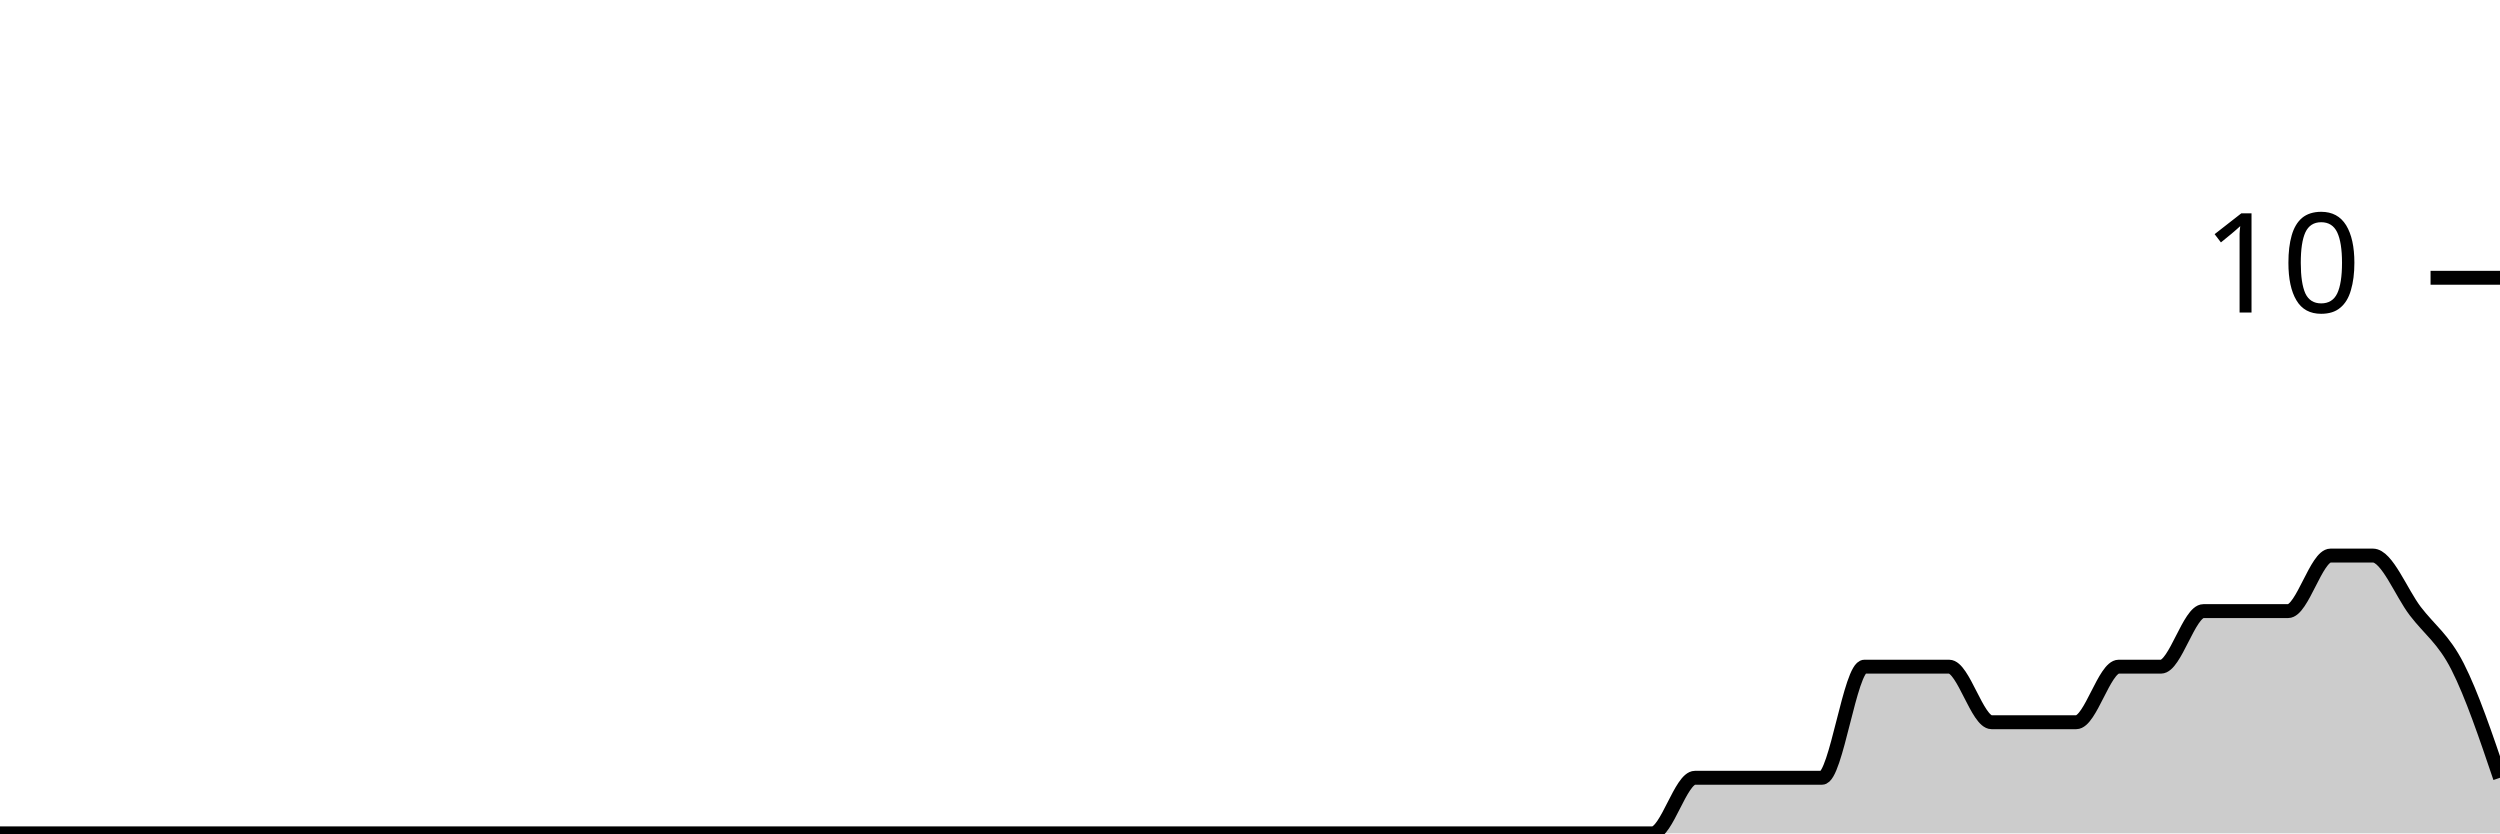
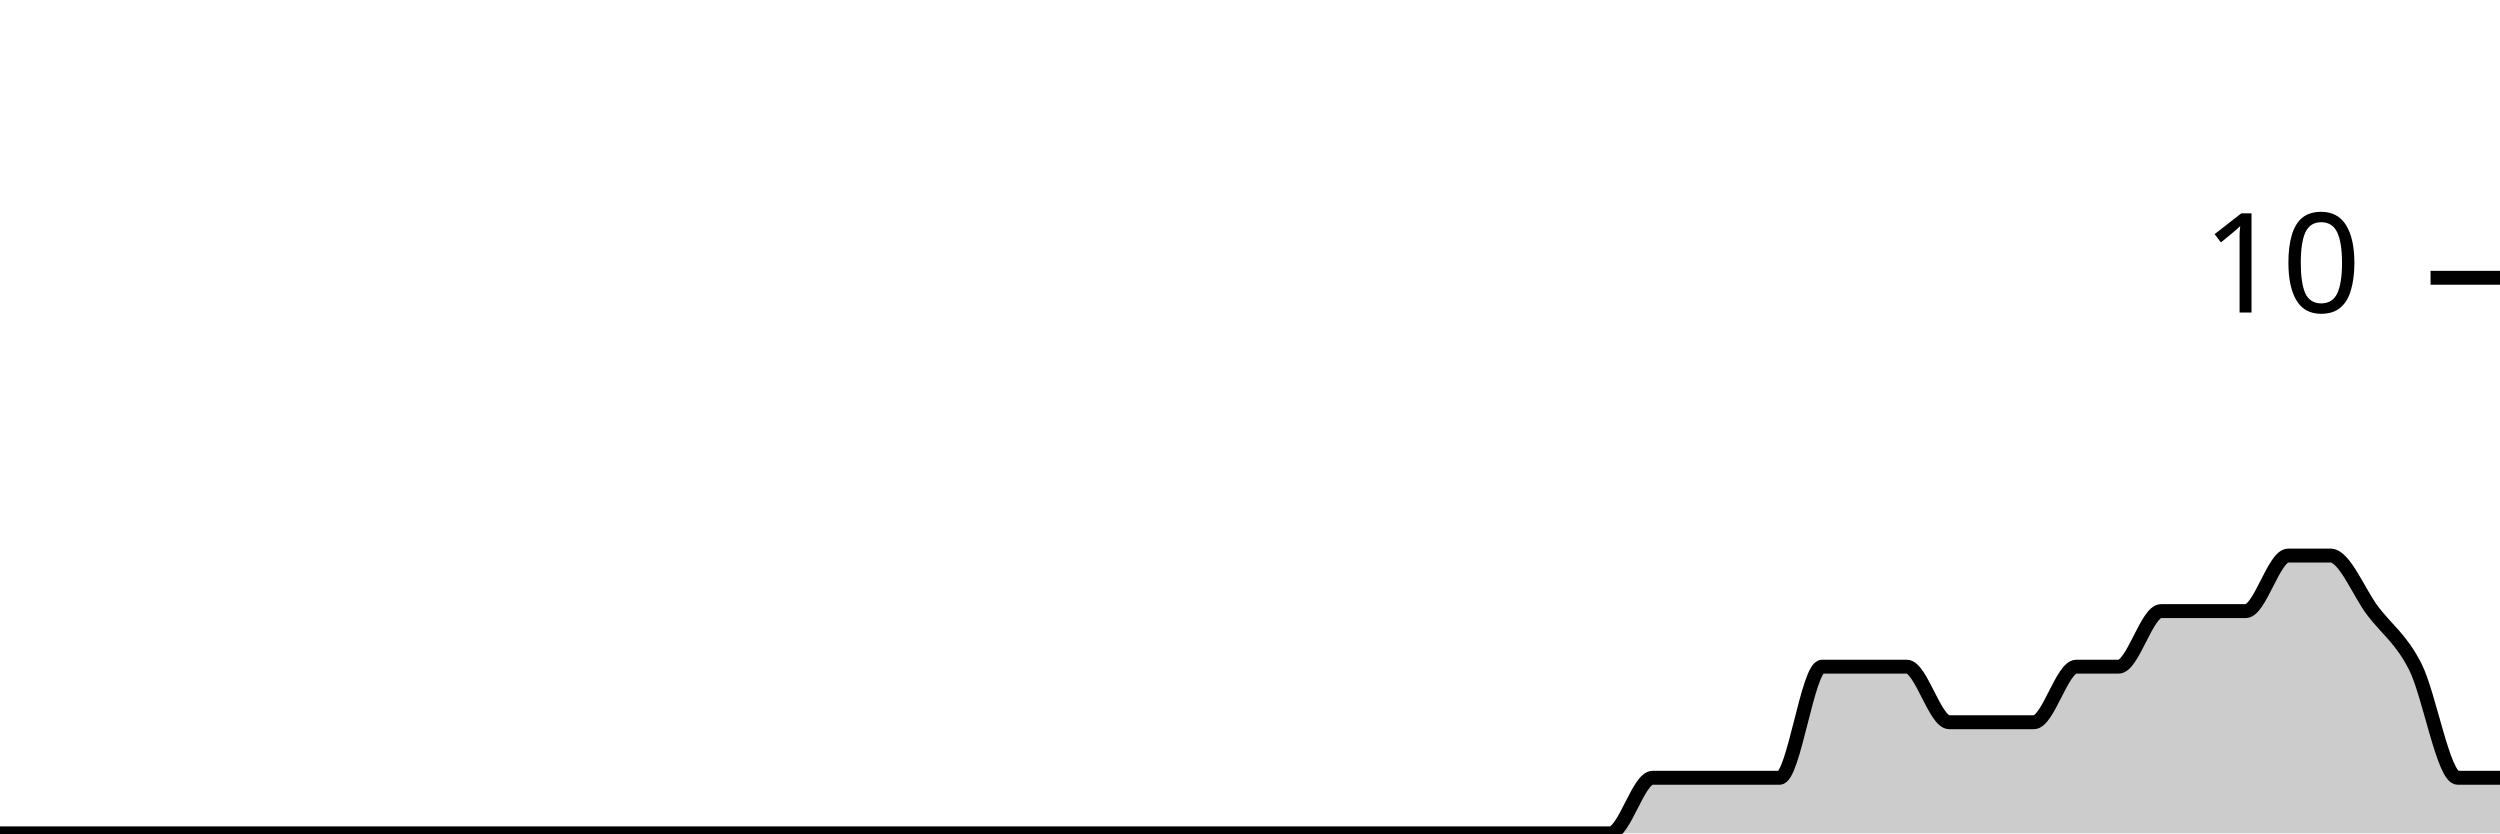
<svg xmlns="http://www.w3.org/2000/svg" viewBox="0 0 180 60">
  <g transform="translate(0,20)">
-     <path class="area" fill="rgba(0, 0, 0, 0.2)" d="M0,40C1.017,40,2.034,40,3.051,40C4.068,40,5.085,40,6.102,40C7.119,40,8.136,40,9.153,40C10.169,40,11.186,40,12.203,40C13.22,40,14.237,40,15.254,40C16.271,40,17.288,40,18.305,40C19.322,40,20.339,40,21.356,40C22.373,40,23.39,40,24.407,40C25.424,40,26.441,40,27.458,40C28.475,40,29.492,40,30.508,40C31.525,40,32.542,40,33.559,40C34.576,40,35.593,40,36.61,40C37.627,40,38.644,40,39.661,40C40.678,40,41.695,40,42.712,40C43.729,40,44.746,40,45.763,40C46.78,40,47.797,40,48.814,40C49.831,40,50.847,40,51.864,40C52.881,40,53.898,40,54.915,40C55.932,40,56.949,40,57.966,40C58.983,40,60,40,61.017,40C62.034,40,63.051,40,64.068,40C65.085,40,66.102,40,67.119,40C68.136,40,69.153,40,70.169,40C71.186,40,72.203,40,73.22,40C74.237,40,75.254,40,76.271,40C77.288,40,78.305,40,79.322,40C80.339,40,81.356,40,82.373,40C83.39,40,84.407,40,85.424,40C86.441,40,87.458,40,88.475,40C89.492,40,90.508,40,91.525,40C92.542,40,93.559,40,94.576,40C95.593,40,96.61,40,97.627,40C98.644,40,99.661,40,100.678,40C101.695,40,102.712,40,103.729,40C104.746,40,105.763,40,106.78,40C107.797,40,108.814,40,109.831,40C110.847,40,111.864,40,112.881,40C113.898,40,114.915,40,115.932,40C116.949,40,117.966,40,118.983,40C120,40,121.017,36,122.034,36C123.051,36,124.068,36,125.085,36C126.102,36,127.119,36,128.136,36C129.153,36,130.169,36,131.186,36C132.203,36,133.22,28,134.237,28C135.254,28,136.271,28,137.288,28C138.305,28,139.322,28,140.339,28C141.356,28,142.373,32,143.39,32C144.407,32,145.424,32,146.441,32C147.458,32,148.475,32,149.492,32C150.508,32,151.525,28,152.542,28C153.559,28,154.576,28,155.593,28C156.61,28,157.627,24,158.644,24C159.661,24,160.678,24,161.695,24C162.712,24,163.729,24,164.746,24C165.763,24,166.78,20,167.797,20C168.814,20,169.831,20,170.847,20C171.864,20,172.881,22.667,173.898,24C174.915,25.333,175.932,26,176.949,28C177.966,30,178.983,33,180,36L180,40C178.983,40,177.966,40,176.949,40C175.932,40,174.915,40,173.898,40C172.881,40,171.864,40,170.847,40C169.831,40,168.814,40,167.797,40C166.78,40,165.763,40,164.746,40C163.729,40,162.712,40,161.695,40C160.678,40,159.661,40,158.644,40C157.627,40,156.61,40,155.593,40C154.576,40,153.559,40,152.542,40C151.525,40,150.508,40,149.492,40C148.475,40,147.458,40,146.441,40C145.424,40,144.407,40,143.39,40C142.373,40,141.356,40,140.339,40C139.322,40,138.305,40,137.288,40C136.271,40,135.254,40,134.237,40C133.22,40,132.203,40,131.186,40C130.169,40,129.153,40,128.136,40C127.119,40,126.102,40,125.085,40C124.068,40,123.051,40,122.034,40C121.017,40,120,40,118.983,40C117.966,40,116.949,40,115.932,40C114.915,40,113.898,40,112.881,40C111.864,40,110.847,40,109.831,40C108.814,40,107.797,40,106.78,40C105.763,40,104.746,40,103.729,40C102.712,40,101.695,40,100.678,40C99.661,40,98.644,40,97.627,40C96.61,40,95.593,40,94.576,40C93.559,40,92.542,40,91.525,40C90.508,40,89.492,40,88.475,40C87.458,40,86.441,40,85.424,40C84.407,40,83.39,40,82.373,40C81.356,40,80.339,40,79.322,40C78.305,40,77.288,40,76.271,40C75.254,40,74.237,40,73.22,40C72.203,40,71.186,40,70.169,40C69.153,40,68.136,40,67.119,40C66.102,40,65.085,40,64.068,40C63.051,40,62.034,40,61.017,40C60,40,58.983,40,57.966,40C56.949,40,55.932,40,54.915,40C53.898,40,52.881,40,51.864,40C50.847,40,49.831,40,48.814,40C47.797,40,46.78,40,45.763,40C44.746,40,43.729,40,42.712,40C41.695,40,40.678,40,39.661,40C38.644,40,37.627,40,36.61,40C35.593,40,34.576,40,33.559,40C32.542,40,31.525,40,30.508,40C29.492,40,28.475,40,27.458,40C26.441,40,25.424,40,24.407,40C23.39,40,22.373,40,21.356,40C20.339,40,19.322,40,18.305,40C17.288,40,16.271,40,15.254,40C14.237,40,13.22,40,12.203,40C11.186,40,10.169,40,9.153,40C8.136,40,7.119,40,6.102,40C5.085,40,4.068,40,3.051,40C2.034,40,1.017,40,0,40Z" />
-     <path class="line" stroke="black" fill="none" d="M0,40C1.017,40,2.034,40,3.051,40C4.068,40,5.085,40,6.102,40C7.119,40,8.136,40,9.153,40C10.169,40,11.186,40,12.203,40C13.22,40,14.237,40,15.254,40C16.271,40,17.288,40,18.305,40C19.322,40,20.339,40,21.356,40C22.373,40,23.39,40,24.407,40C25.424,40,26.441,40,27.458,40C28.475,40,29.492,40,30.508,40C31.525,40,32.542,40,33.559,40C34.576,40,35.593,40,36.61,40C37.627,40,38.644,40,39.661,40C40.678,40,41.695,40,42.712,40C43.729,40,44.746,40,45.763,40C46.78,40,47.797,40,48.814,40C49.831,40,50.847,40,51.864,40C52.881,40,53.898,40,54.915,40C55.932,40,56.949,40,57.966,40C58.983,40,60,40,61.017,40C62.034,40,63.051,40,64.068,40C65.085,40,66.102,40,67.119,40C68.136,40,69.153,40,70.169,40C71.186,40,72.203,40,73.22,40C74.237,40,75.254,40,76.271,40C77.288,40,78.305,40,79.322,40C80.339,40,81.356,40,82.373,40C83.39,40,84.407,40,85.424,40C86.441,40,87.458,40,88.475,40C89.492,40,90.508,40,91.525,40C92.542,40,93.559,40,94.576,40C95.593,40,96.61,40,97.627,40C98.644,40,99.661,40,100.678,40C101.695,40,102.712,40,103.729,40C104.746,40,105.763,40,106.78,40C107.797,40,108.814,40,109.831,40C110.847,40,111.864,40,112.881,40C113.898,40,114.915,40,115.932,40C116.949,40,117.966,40,118.983,40C120,40,121.017,36,122.034,36C123.051,36,124.068,36,125.085,36C126.102,36,127.119,36,128.136,36C129.153,36,130.169,36,131.186,36C132.203,36,133.22,28,134.237,28C135.254,28,136.271,28,137.288,28C138.305,28,139.322,28,140.339,28C141.356,28,142.373,32,143.39,32C144.407,32,145.424,32,146.441,32C147.458,32,148.475,32,149.492,32C150.508,32,151.525,28,152.542,28C153.559,28,154.576,28,155.593,28C156.61,28,157.627,24,158.644,24C159.661,24,160.678,24,161.695,24C162.712,24,163.729,24,164.746,24C165.763,24,166.78,20,167.797,20C168.814,20,169.831,20,170.847,20C171.864,20,172.881,22.667,173.898,24C174.915,25.333,175.932,26,176.949,28C177.966,30,178.983,33,180,36" />
+     <path class="area" fill="rgba(0, 0, 0, 0.2)" d="M0,40C1.017,40,2.034,40,3.051,40C4.068,40,5.085,40,6.102,40C7.119,40,8.136,40,9.153,40C10.169,40,11.186,40,12.203,40C13.22,40,14.237,40,15.254,40C16.271,40,17.288,40,18.305,40C19.322,40,20.339,40,21.356,40C22.373,40,23.39,40,24.407,40C25.424,40,26.441,40,27.458,40C28.475,40,29.492,40,30.508,40C31.525,40,32.542,40,33.559,40C34.576,40,35.593,40,36.61,40C37.627,40,38.644,40,39.661,40C40.678,40,41.695,40,42.712,40C43.729,40,44.746,40,45.763,40C46.78,40,47.797,40,48.814,40C49.831,40,50.847,40,51.864,40C52.881,40,53.898,40,54.915,40C55.932,40,56.949,40,57.966,40C58.983,40,60,40,61.017,40C62.034,40,63.051,40,64.068,40C65.085,40,66.102,40,67.119,40C68.136,40,69.153,40,70.169,40C71.186,40,72.203,40,73.22,40C74.237,40,75.254,40,76.271,40C77.288,40,78.305,40,79.322,40C80.339,40,81.356,40,82.373,40C83.39,40,84.407,40,85.424,40C86.441,40,87.458,40,88.475,40C89.492,40,90.508,40,91.525,40C92.542,40,93.559,40,94.576,40C95.593,40,96.61,40,97.627,40C98.644,40,99.661,40,100.678,40C101.695,40,102.712,40,103.729,40C104.746,40,105.763,40,106.78,40C107.797,40,108.814,40,109.831,40C110.847,40,111.864,40,112.881,40C113.898,40,114.915,40,115.932,40C116.949,40,117.966,36,118.983,36C120,36,121.017,36,122.034,36C123.051,36,124.068,36,125.085,36C126.102,36,127.119,36,128.136,36C129.153,36,130.169,28,131.186,28C132.203,28,133.22,28,134.237,28C135.254,28,136.271,28,137.288,28C138.305,28,139.322,32,140.339,32C141.356,32,142.373,32,143.39,32C144.407,32,145.424,32,146.441,32C147.458,32,148.475,28,149.492,28C150.508,28,151.525,28,152.542,28C153.559,28,154.576,24,155.593,24C156.61,24,157.627,24,158.644,24C159.661,24,160.678,24,161.695,24C162.712,24,163.729,20,164.746,20C165.763,20,166.78,20,167.797,20C168.814,20,169.831,22.667,170.847,24C171.864,25.333,172.881,26,173.898,28C174.915,30,175.932,36,176.949,36C177.966,36,178.983,36,180,36L180,40C178.983,40,177.966,40,176.949,40C175.932,40,174.915,40,173.898,40C172.881,40,171.864,40,170.847,40C169.831,40,168.814,40,167.797,40C166.78,40,165.763,40,164.746,40C163.729,40,162.712,40,161.695,40C160.678,40,159.661,40,158.644,40C157.627,40,156.61,40,155.593,40C154.576,40,153.559,40,152.542,40C151.525,40,150.508,40,149.492,40C148.475,40,147.458,40,146.441,40C145.424,40,144.407,40,143.39,40C142.373,40,141.356,40,140.339,40C139.322,40,138.305,40,137.288,40C136.271,40,135.254,40,134.237,40C133.22,40,132.203,40,131.186,40C130.169,40,129.153,40,128.136,40C127.119,40,126.102,40,125.085,40C124.068,40,123.051,40,122.034,40C121.017,40,120,40,118.983,40C117.966,40,116.949,40,115.932,40C114.915,40,113.898,40,112.881,40C111.864,40,110.847,40,109.831,40C108.814,40,107.797,40,106.78,40C105.763,40,104.746,40,103.729,40C102.712,40,101.695,40,100.678,40C99.661,40,98.644,40,97.627,40C96.61,40,95.593,40,94.576,40C93.559,40,92.542,40,91.525,40C90.508,40,89.492,40,88.475,40C87.458,40,86.441,40,85.424,40C84.407,40,83.39,40,82.373,40C81.356,40,80.339,40,79.322,40C78.305,40,77.288,40,76.271,40C75.254,40,74.237,40,73.22,40C72.203,40,71.186,40,70.169,40C69.153,40,68.136,40,67.119,40C66.102,40,65.085,40,64.068,40C63.051,40,62.034,40,61.017,40C60,40,58.983,40,57.966,40C56.949,40,55.932,40,54.915,40C53.898,40,52.881,40,51.864,40C50.847,40,49.831,40,48.814,40C47.797,40,46.78,40,45.763,40C44.746,40,43.729,40,42.712,40C41.695,40,40.678,40,39.661,40C38.644,40,37.627,40,36.61,40C35.593,40,34.576,40,33.559,40C32.542,40,31.525,40,30.508,40C29.492,40,28.475,40,27.458,40C26.441,40,25.424,40,24.407,40C23.39,40,22.373,40,21.356,40C20.339,40,19.322,40,18.305,40C17.288,40,16.271,40,15.254,40C14.237,40,13.22,40,12.203,40C11.186,40,10.169,40,9.153,40C8.136,40,7.119,40,6.102,40C5.085,40,4.068,40,3.051,40C2.034,40,1.017,40,0,40Z" />
+     <path class="line" stroke="black" fill="none" d="M0,40C1.017,40,2.034,40,3.051,40C4.068,40,5.085,40,6.102,40C7.119,40,8.136,40,9.153,40C10.169,40,11.186,40,12.203,40C13.22,40,14.237,40,15.254,40C16.271,40,17.288,40,18.305,40C19.322,40,20.339,40,21.356,40C22.373,40,23.39,40,24.407,40C25.424,40,26.441,40,27.458,40C28.475,40,29.492,40,30.508,40C31.525,40,32.542,40,33.559,40C34.576,40,35.593,40,36.61,40C37.627,40,38.644,40,39.661,40C40.678,40,41.695,40,42.712,40C43.729,40,44.746,40,45.763,40C46.78,40,47.797,40,48.814,40C49.831,40,50.847,40,51.864,40C52.881,40,53.898,40,54.915,40C55.932,40,56.949,40,57.966,40C58.983,40,60,40,61.017,40C62.034,40,63.051,40,64.068,40C65.085,40,66.102,40,67.119,40C68.136,40,69.153,40,70.169,40C71.186,40,72.203,40,73.22,40C74.237,40,75.254,40,76.271,40C77.288,40,78.305,40,79.322,40C80.339,40,81.356,40,82.373,40C83.39,40,84.407,40,85.424,40C86.441,40,87.458,40,88.475,40C89.492,40,90.508,40,91.525,40C92.542,40,93.559,40,94.576,40C95.593,40,96.61,40,97.627,40C98.644,40,99.661,40,100.678,40C101.695,40,102.712,40,103.729,40C104.746,40,105.763,40,106.78,40C107.797,40,108.814,40,109.831,40C110.847,40,111.864,40,112.881,40C113.898,40,114.915,40,115.932,40C116.949,40,117.966,36,118.983,36C120,36,121.017,36,122.034,36C123.051,36,124.068,36,125.085,36C126.102,36,127.119,36,128.136,36C129.153,36,130.169,28,131.186,28C132.203,28,133.22,28,134.237,28C135.254,28,136.271,28,137.288,28C138.305,28,139.322,32,140.339,32C141.356,32,142.373,32,143.39,32C144.407,32,145.424,32,146.441,32C147.458,32,148.475,28,149.492,28C150.508,28,151.525,28,152.542,28C153.559,28,154.576,24,155.593,24C156.61,24,157.627,24,158.644,24C159.661,24,160.678,24,161.695,24C162.712,24,163.729,20,164.746,20C165.763,20,166.78,20,167.797,20C168.814,20,169.831,22.667,170.847,24C171.864,25.333,172.881,26,173.898,28C174.915,30,175.932,36,176.949,36C177.966,36,178.983,36,180,36" />
    <path class="axis-ceiling" stroke-width="1" stroke="black" fill="none" d="M175,0L180,0" />
    <text class="axis-ceiling-label" font-family="sans-serif" text-anchor="end" font-size="10px" x="170" y="2.5">10</text>
  </g>
</svg>
